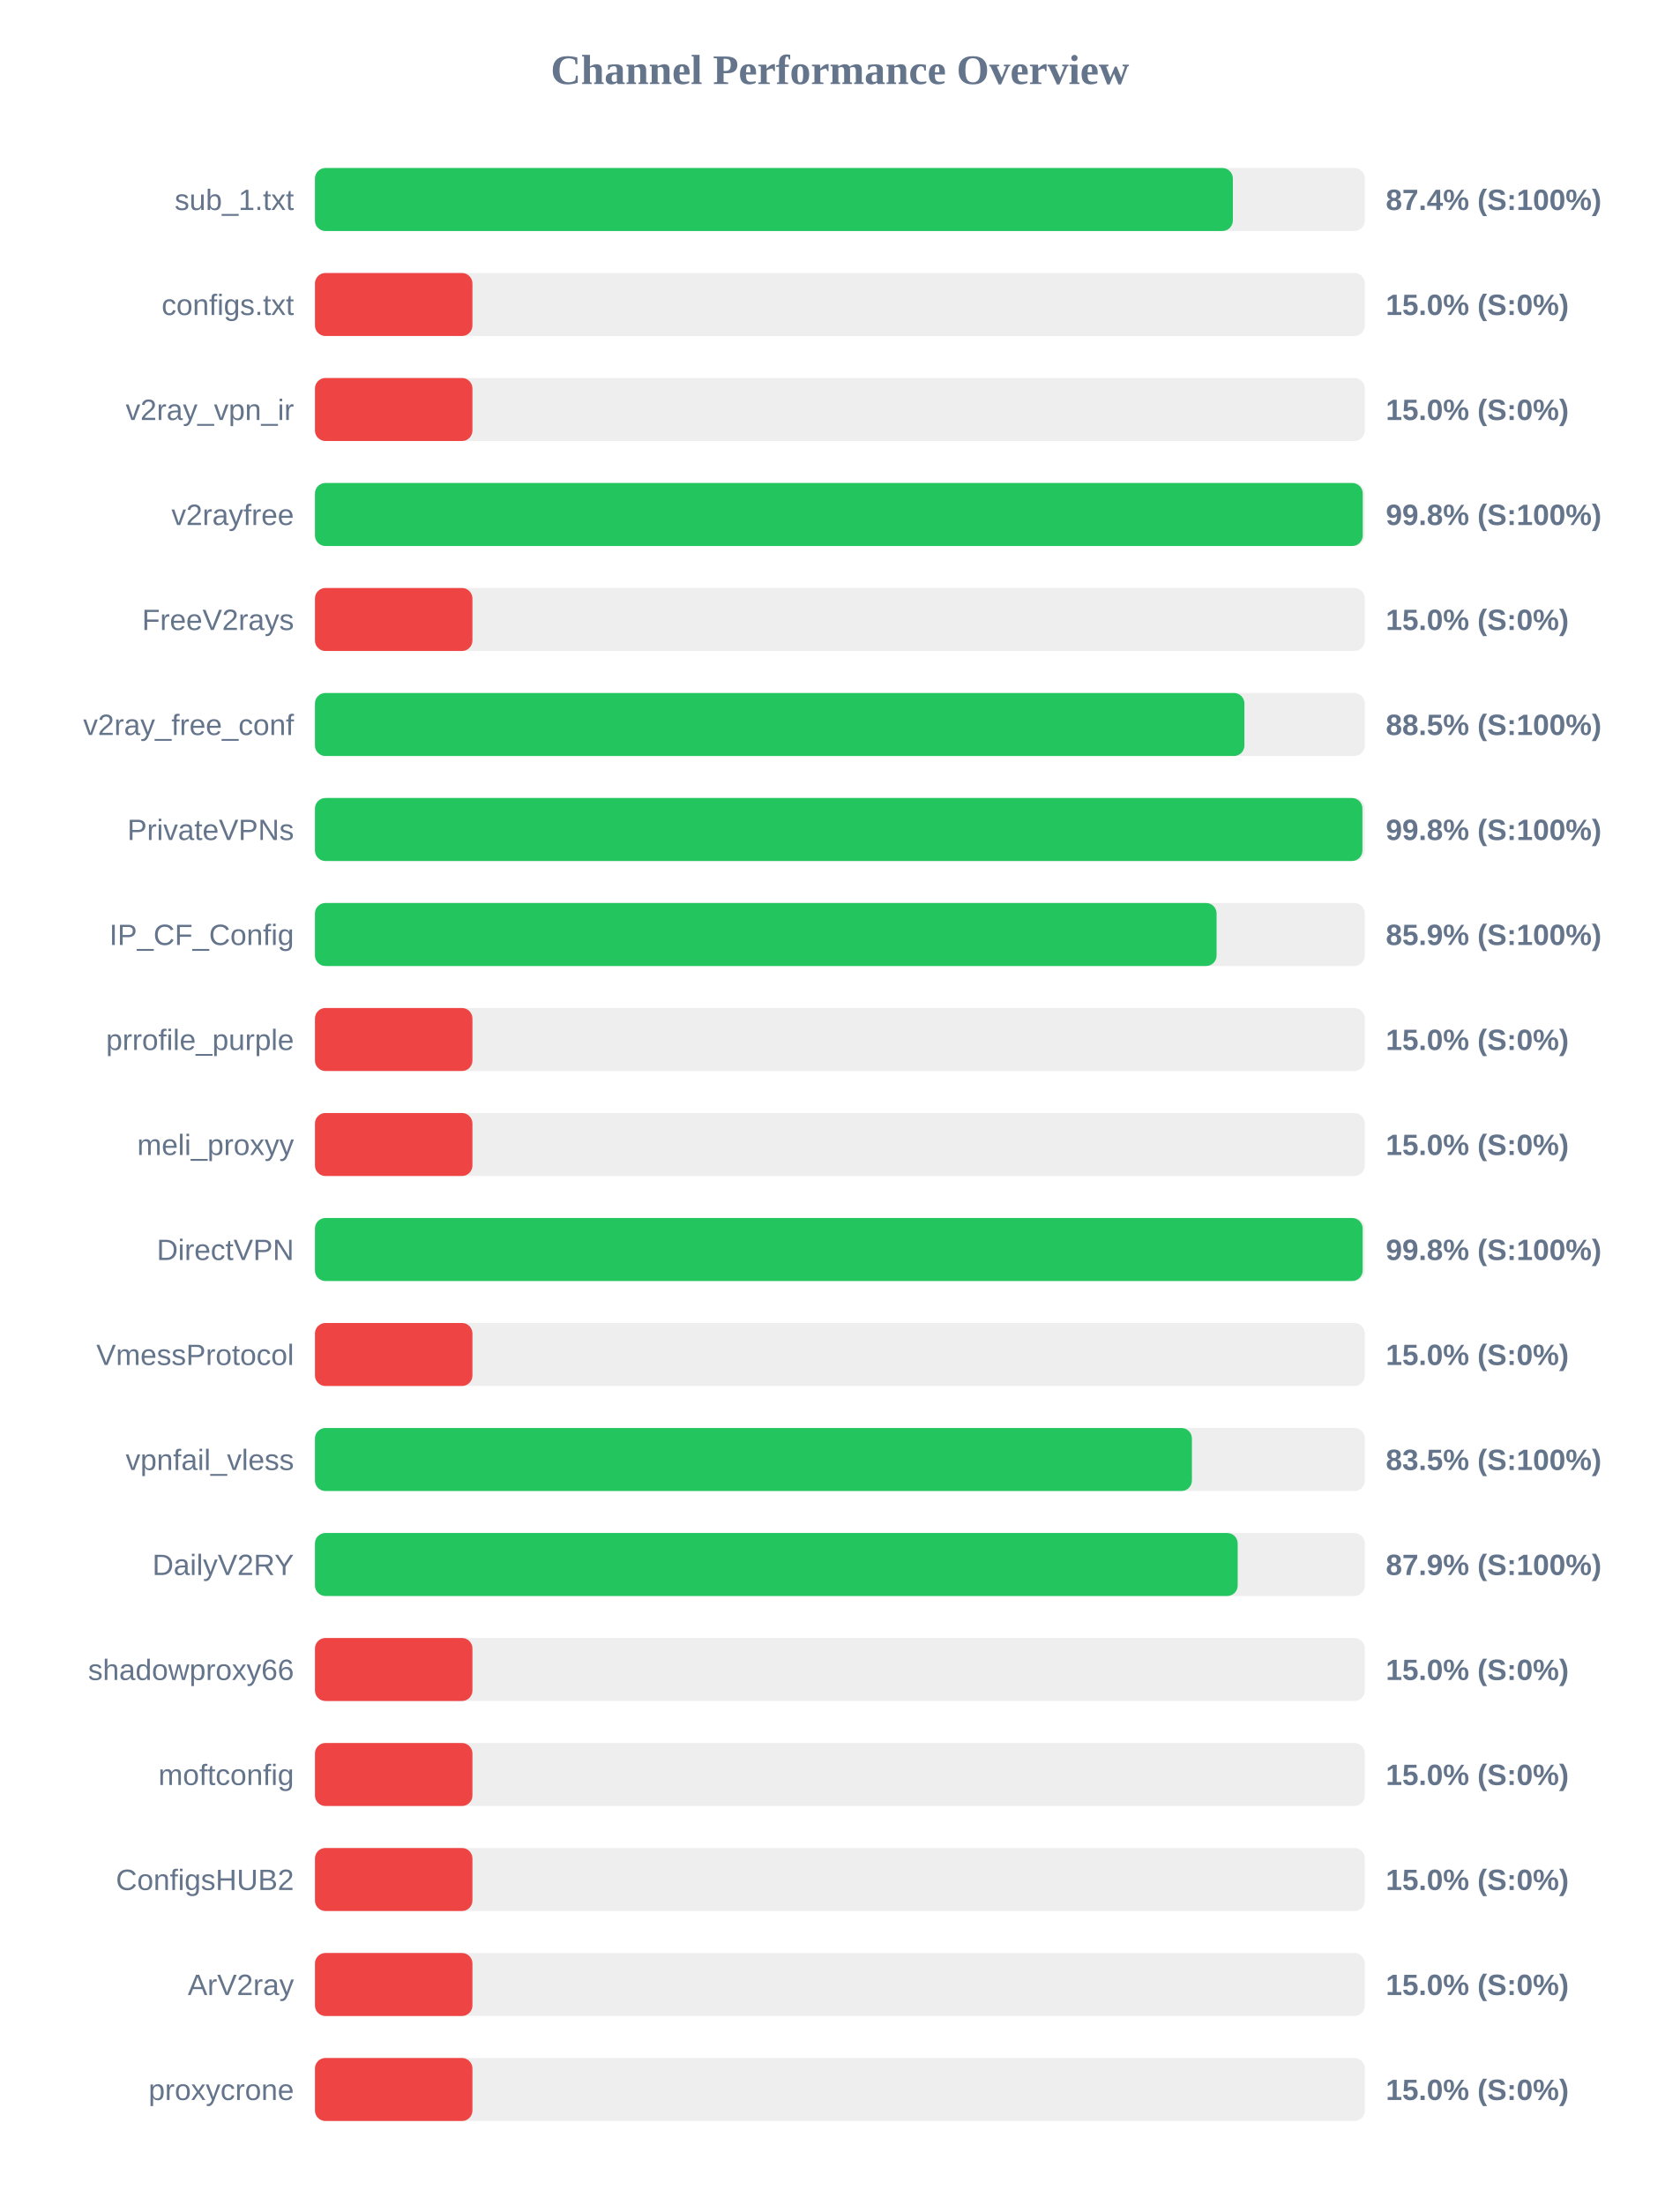
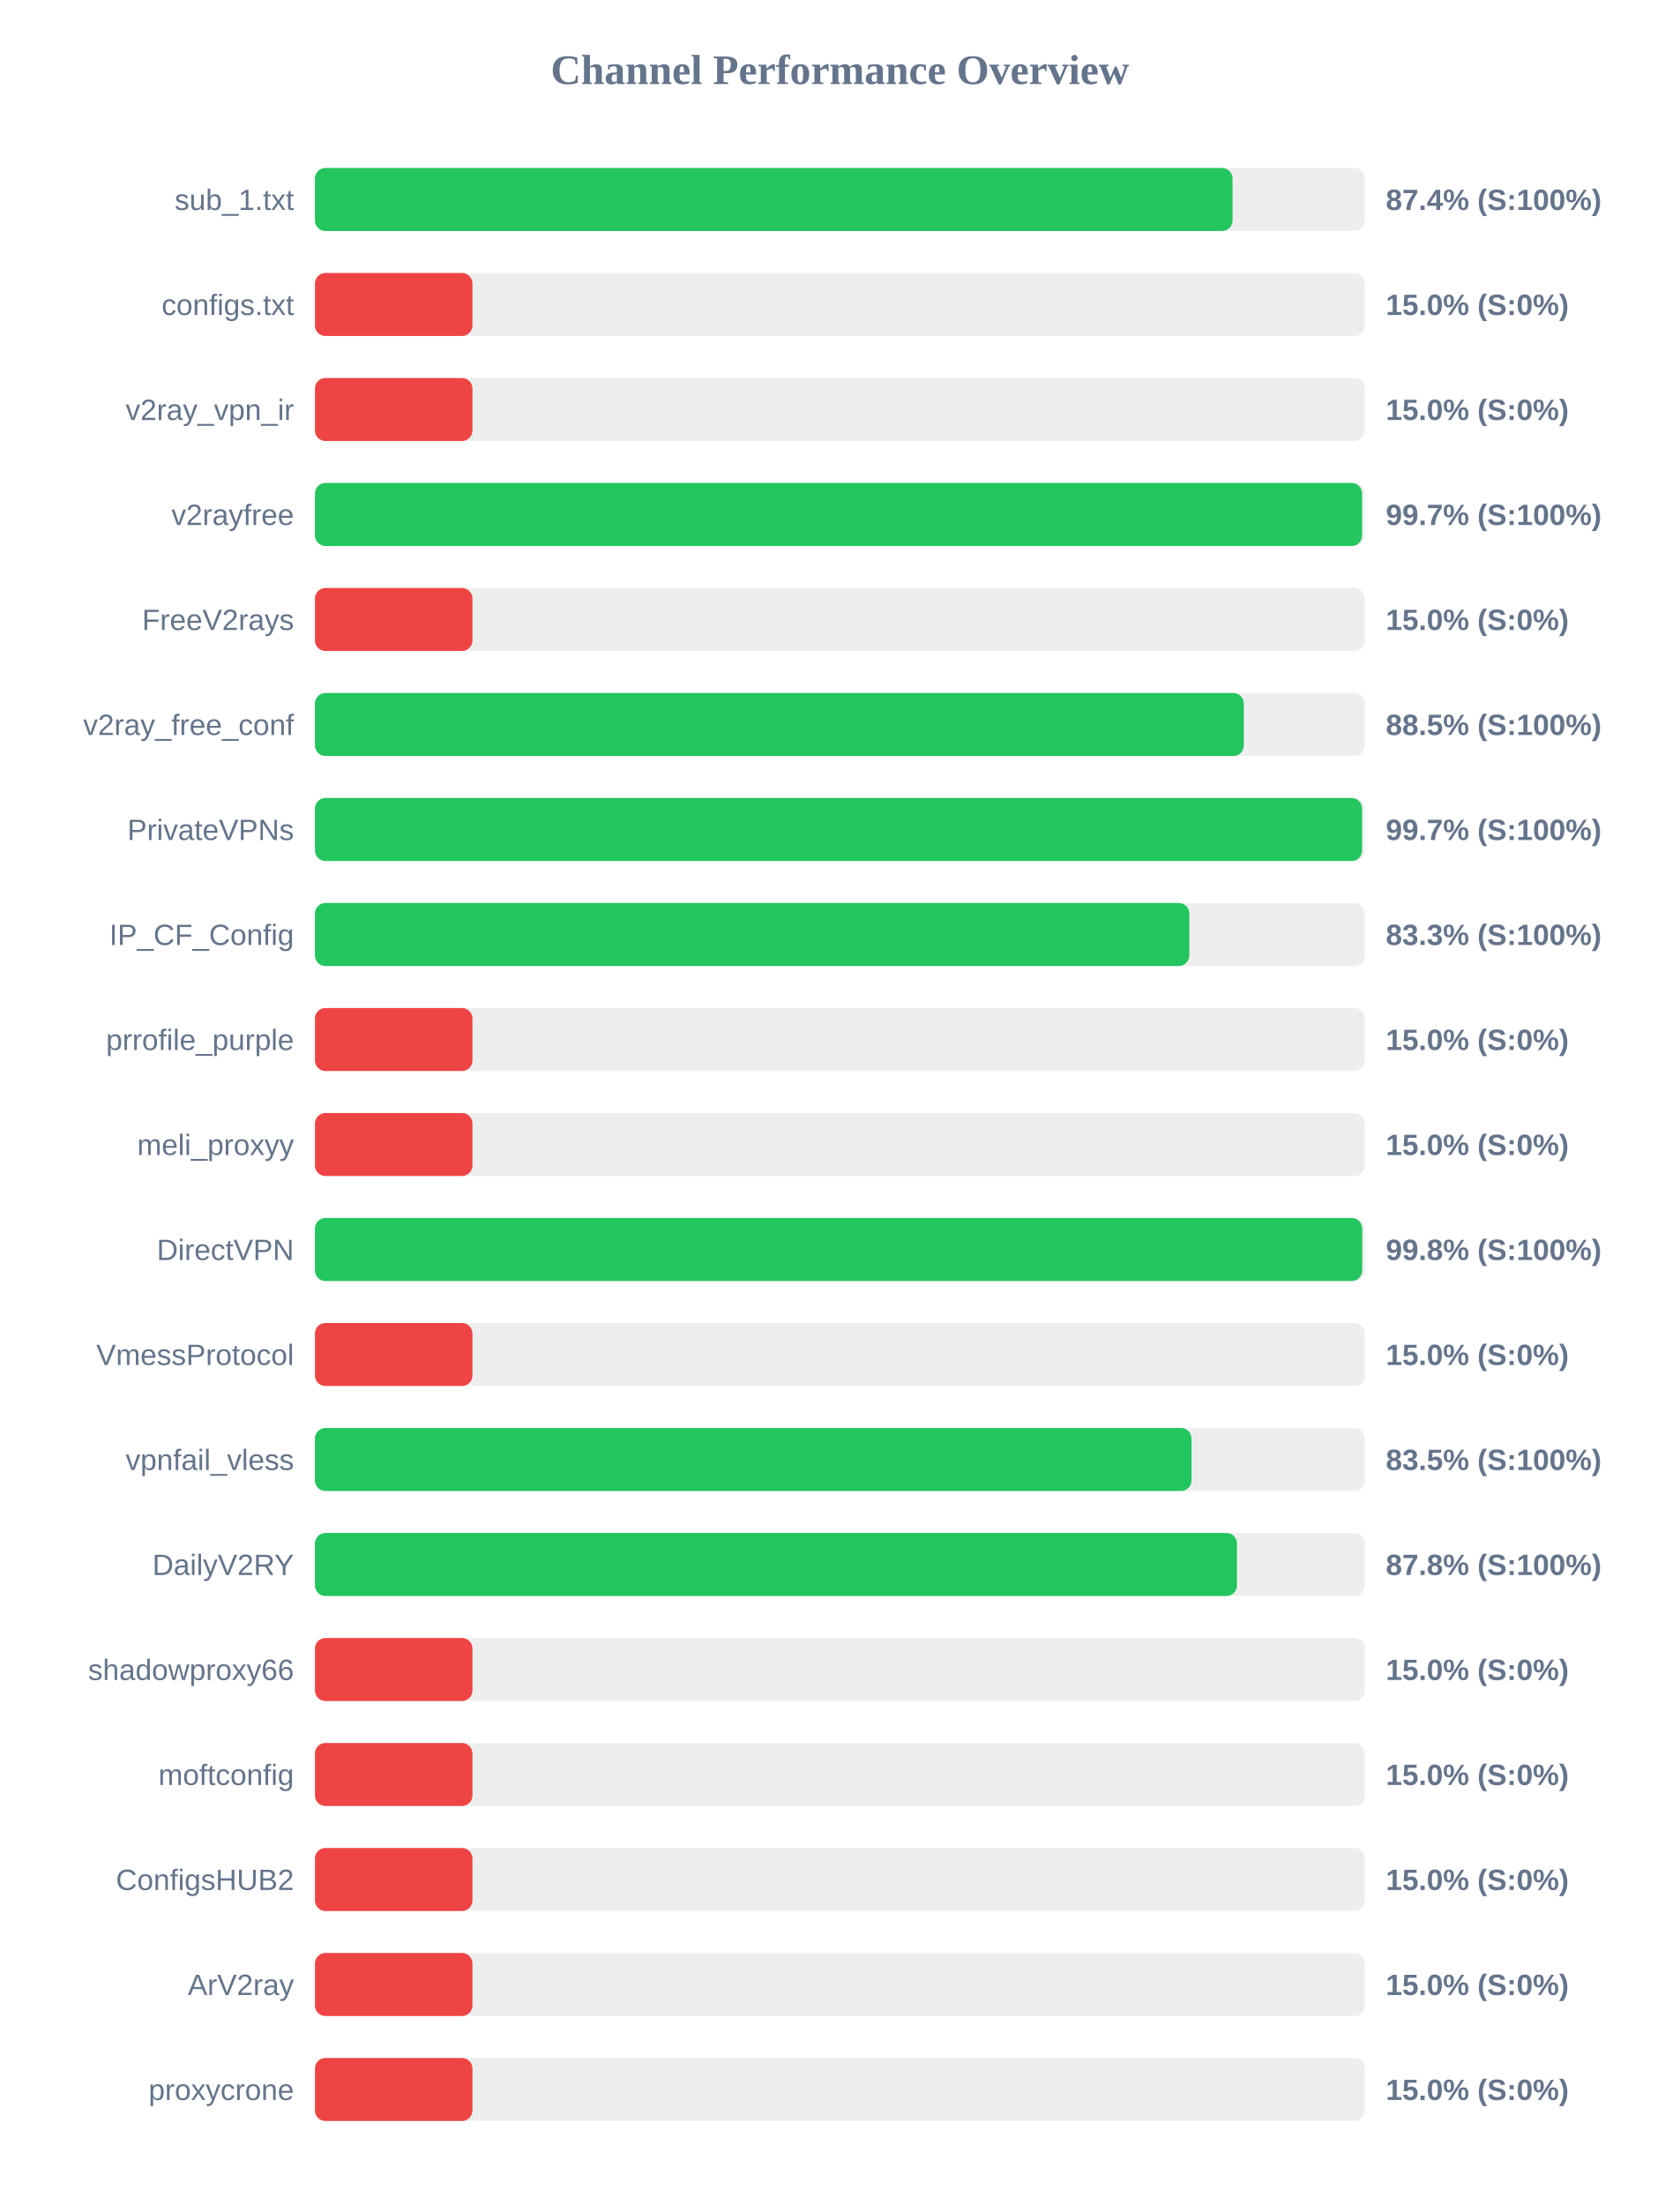
<svg xmlns="http://www.w3.org/2000/svg" width="800" height="1050" version="1.1">
  <style>
        .row { font: 14px Arial; fill: #64748b; }
        .score { font: bold 14px Arial; fill: #64748b; }
    </style>
  <text x="400" y="40" text-anchor="middle" font-size="20px" font-weight="bold" fill="#64748b">Channel Performance Overview</text>
  <rect x="150" y="80" width="500" height="30" fill="#eee" rx="5" />
-   <rect x="150" y="80" width="437.15" height="30" fill="#22c55e" rx="5" />
+   <rect x="150" y="80" width="437.0" height="30" fill="#22c55e" rx="5" />
  <text x="140" y="100" text-anchor="end" class="row">sub_1.txt</text>
  <text x="660" y="100" text-anchor="start" class="score">87.4% (S:100%)</text>
  <rect x="150" y="130" width="500" height="30" fill="#eee" rx="5" />
  <rect x="150" y="130" width="75.0" height="30" fill="#ef4444" rx="5" />
  <text x="140" y="150" text-anchor="end" class="row">configs.txt</text>
  <text x="660" y="150" text-anchor="start" class="score">15.0% (S:0%)</text>
  <rect x="150" y="180" width="500" height="30" fill="#eee" rx="5" />
  <rect x="150" y="180" width="75.0" height="30" fill="#ef4444" rx="5" />
  <text x="140" y="200" text-anchor="end" class="row">v2ray_vpn_ir</text>
  <text x="660" y="200" text-anchor="start" class="score">15.0% (S:0%)</text>
  <rect x="150" y="230" width="500" height="30" fill="#eee" rx="5" />
-   <rect x="150" y="230" width="499.0" height="30" fill="#22c55e" rx="5" />
+   <rect x="150" y="230" width="498.7" height="30" fill="#22c55e" rx="5" />
  <text x="140" y="250" text-anchor="end" class="row">v2rayfree</text>
-   <text x="660" y="250" text-anchor="start" class="score">99.8% (S:100%)</text>
+   <text x="660" y="250" text-anchor="start" class="score">99.7% (S:100%)</text>
  <rect x="150" y="280" width="500" height="30" fill="#eee" rx="5" />
  <rect x="150" y="280" width="75.0" height="30" fill="#ef4444" rx="5" />
  <text x="140" y="300" text-anchor="end" class="row">FreeV2rays</text>
  <text x="660" y="300" text-anchor="start" class="score">15.0% (S:0%)</text>
  <rect x="150" y="330" width="500" height="30" fill="#eee" rx="5" />
-   <rect x="150" y="330" width="442.65" height="30" fill="#22c55e" rx="5" />
+   <rect x="150" y="330" width="442.35" height="30" fill="#22c55e" rx="5" />
  <text x="140" y="350" text-anchor="end" class="row">v2ray_free_conf</text>
  <text x="660" y="350" text-anchor="start" class="score">88.5% (S:100%)</text>
  <rect x="150" y="380" width="500" height="30" fill="#eee" rx="5" />
-   <rect x="150" y="380" width="498.85" height="30" fill="#22c55e" rx="5" />
+   <rect x="150" y="380" width="498.7" height="30" fill="#22c55e" rx="5" />
  <text x="140" y="400" text-anchor="end" class="row">PrivateVPNs</text>
-   <text x="660" y="400" text-anchor="start" class="score">99.8% (S:100%)</text>
+   <text x="660" y="400" text-anchor="start" class="score">99.7% (S:100%)</text>
  <rect x="150" y="430" width="500" height="30" fill="#eee" rx="5" />
-   <rect x="150" y="430" width="429.4" height="30" fill="#22c55e" rx="5" />
+   <rect x="150" y="430" width="416.4" height="30" fill="#22c55e" rx="5" />
  <text x="140" y="450" text-anchor="end" class="row">IP_CF_Config</text>
-   <text x="660" y="450" text-anchor="start" class="score">85.9% (S:100%)</text>
+   <text x="660" y="450" text-anchor="start" class="score">83.3% (S:100%)</text>
  <rect x="150" y="480" width="500" height="30" fill="#eee" rx="5" />
  <rect x="150" y="480" width="75.0" height="30" fill="#ef4444" rx="5" />
  <text x="140" y="500" text-anchor="end" class="row">prrofile_purple</text>
  <text x="660" y="500" text-anchor="start" class="score">15.0% (S:0%)</text>
  <rect x="150" y="530" width="500" height="30" fill="#eee" rx="5" />
  <rect x="150" y="530" width="75.0" height="30" fill="#ef4444" rx="5" />
  <text x="140" y="550" text-anchor="end" class="row">meli_proxyy</text>
  <text x="660" y="550" text-anchor="start" class="score">15.0% (S:0%)</text>
  <rect x="150" y="580" width="500" height="30" fill="#eee" rx="5" />
-   <rect x="150" y="580" width="498.95" height="30" fill="#22c55e" rx="5" />
+   <rect x="150" y="580" width="498.75" height="30" fill="#22c55e" rx="5" />
  <text x="140" y="600" text-anchor="end" class="row">DirectVPN</text>
  <text x="660" y="600" text-anchor="start" class="score">99.8% (S:100%)</text>
  <rect x="150" y="630" width="500" height="30" fill="#eee" rx="5" />
  <rect x="150" y="630" width="75.0" height="30" fill="#ef4444" rx="5" />
  <text x="140" y="650" text-anchor="end" class="row">VmessProtocol</text>
  <text x="660" y="650" text-anchor="start" class="score">15.0% (S:0%)</text>
  <rect x="150" y="680" width="500" height="30" fill="#eee" rx="5" />
-   <rect x="150" y="680" width="417.65" height="30" fill="#22c55e" rx="5" />
+   <rect x="150" y="680" width="417.45" height="30" fill="#22c55e" rx="5" />
  <text x="140" y="700" text-anchor="end" class="row">vpnfail_vless</text>
  <text x="660" y="700" text-anchor="start" class="score">83.5% (S:100%)</text>
  <rect x="150" y="730" width="500" height="30" fill="#eee" rx="5" />
-   <rect x="150" y="730" width="439.45" height="30" fill="#22c55e" rx="5" />
+   <rect x="150" y="730" width="439.1" height="30" fill="#22c55e" rx="5" />
  <text x="140" y="750" text-anchor="end" class="row">DailyV2RY</text>
-   <text x="660" y="750" text-anchor="start" class="score">87.9% (S:100%)</text>
+   <text x="660" y="750" text-anchor="start" class="score">87.8% (S:100%)</text>
  <rect x="150" y="780" width="500" height="30" fill="#eee" rx="5" />
  <rect x="150" y="780" width="75.0" height="30" fill="#ef4444" rx="5" />
  <text x="140" y="800" text-anchor="end" class="row">shadowproxy66</text>
  <text x="660" y="800" text-anchor="start" class="score">15.0% (S:0%)</text>
  <rect x="150" y="830" width="500" height="30" fill="#eee" rx="5" />
  <rect x="150" y="830" width="75.0" height="30" fill="#ef4444" rx="5" />
  <text x="140" y="850" text-anchor="end" class="row">moftconfig</text>
  <text x="660" y="850" text-anchor="start" class="score">15.0% (S:0%)</text>
  <rect x="150" y="880" width="500" height="30" fill="#eee" rx="5" />
  <rect x="150" y="880" width="75.0" height="30" fill="#ef4444" rx="5" />
  <text x="140" y="900" text-anchor="end" class="row">ConfigsHUB2</text>
  <text x="660" y="900" text-anchor="start" class="score">15.0% (S:0%)</text>
  <rect x="150" y="930" width="500" height="30" fill="#eee" rx="5" />
  <rect x="150" y="930" width="75.0" height="30" fill="#ef4444" rx="5" />
  <text x="140" y="950" text-anchor="end" class="row">ArV2ray</text>
  <text x="660" y="950" text-anchor="start" class="score">15.0% (S:0%)</text>
  <rect x="150" y="980" width="500" height="30" fill="#eee" rx="5" />
  <rect x="150" y="980" width="75.0" height="30" fill="#ef4444" rx="5" />
  <text x="140" y="1000" text-anchor="end" class="row">proxycrone</text>
  <text x="660" y="1000" text-anchor="start" class="score">15.0% (S:0%)</text>
</svg>
